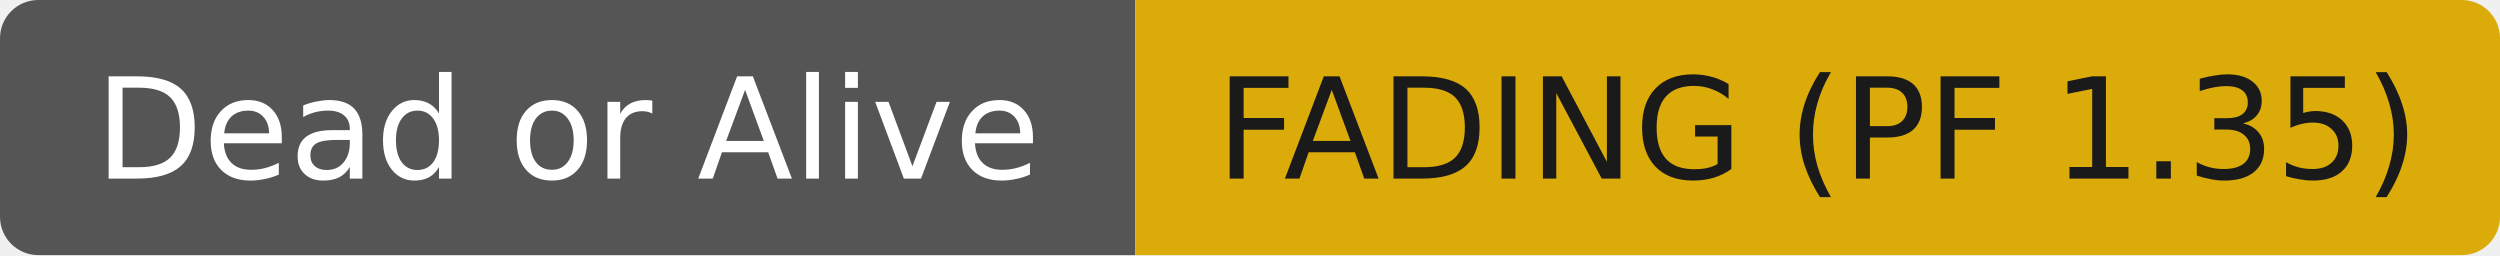
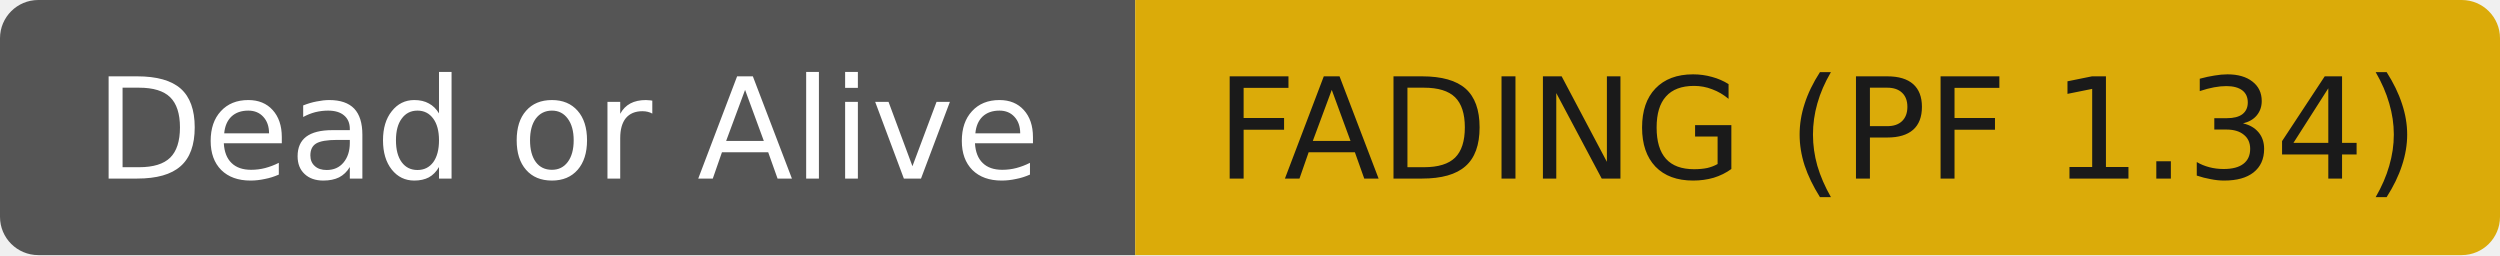
- <svg xmlns="http://www.w3.org/2000/svg" width="196" height="20" role="img" aria-label="Dead or Alive: FADING (PF 1.35)">
+ <svg xmlns="http://www.w3.org/2000/svg" width="196" height="20" role="img" aria-label="Dead or Alive: FADING (PF 1.34)">
  <clipPath id="r">
    <rect width="196" height="20" rx="3" fill="#fff" />
  </clipPath>
  <g clip-path="url(#r)">
    <rect width="89" height="20" fill="#555555" />
    <rect x="89" width="107" height="20" fill="#dbab09" />
  </g>
  <g fill="#ffffff" text-anchor="middle" font-family="DejaVu Sans,Verdana,Geneva,sans-serif" font-size="11">
    <text x="44.5" y="14">Dead or Alive</text>
  </g>
  <g fill="#1a1a1a" text-anchor="middle" font-family="DejaVu Sans,Verdana,Geneva,sans-serif" font-size="11">
-     <text x="142.5" y="14">FADING (PF 1.35)</text>
+     <text x="142.5" y="14">FADING (PF 1.34)</text>
  </g>
</svg>
